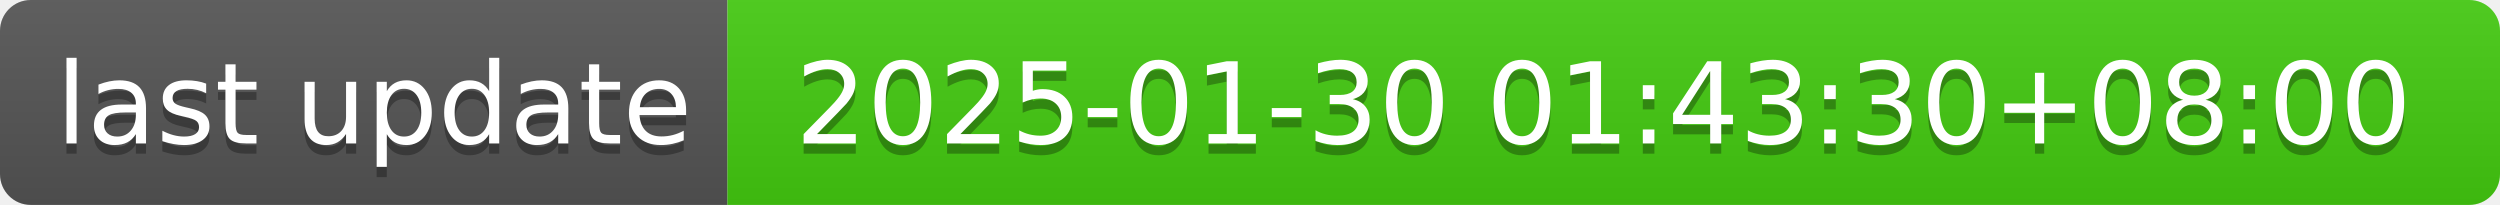
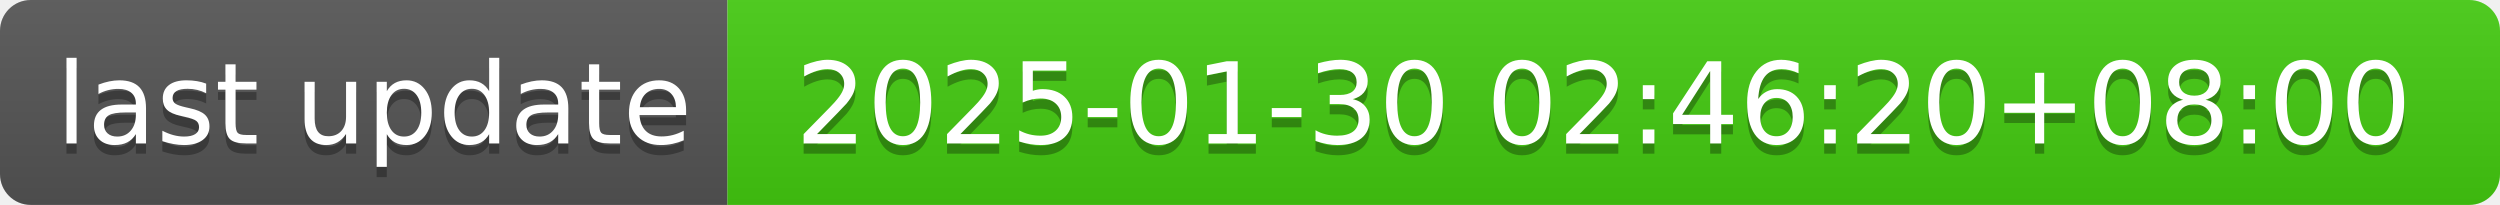
- <svg xmlns="http://www.w3.org/2000/svg" width="244" height="20" role="img" aria-label="last update: 2025-01-30 01:43:30+08:00">
+ <svg xmlns="http://www.w3.org/2000/svg" width="244" height="20" role="img" aria-label="last update: 2025-01-30 02:46:20+08:00">
  <linearGradient id="s" x2="0" y2="100%">
    <stop offset="0" stop-color="#bbb" stop-opacity=".1" />
    <stop offset="1" stop-opacity=".1" />
  </linearGradient>
  <clipPath id="r">
    <rect width="244" height="20" rx="3" fill="#fff" />
  </clipPath>
  <g clip-path="url(#r)">
    <rect width="71" height="20" fill="#555" />
    <rect x="71" width="173" height="20" fill="#4c1" />
    <rect width="244" height="20" fill="url(#s)" />
  </g>
  <g fill="#fff" text-anchor="middle" font-family="Verdana,Geneva,DejaVu Sans,sans-serif" text-rendering="geometricPrecision" font-size="110">
    <text aria-hidden="true" x="365" y="150" fill="#010101" fill-opacity=".3" transform="scale(.1)" textLength="610">last update</text>
    <text x="365" y="140" transform="scale(.1)" fill="#fff" textLength="610">last update</text>
-     <text aria-hidden="true" x="1565" y="150" fill="#010101" fill-opacity=".3" transform="scale(.1)" textLength="1630">2025-01-30 01:43:30+08:00</text>
-     <text x="1565" y="140" transform="scale(.1)" fill="#fff" textLength="1630">2025-01-30 01:43:30+08:00</text>
+     <text aria-hidden="true" x="1565" y="150" fill="#010101" fill-opacity=".3" transform="scale(.1)" textLength="1630">2025-01-30 02:46:20+08:00</text>
+     <text x="1565" y="140" transform="scale(.1)" fill="#fff" textLength="1630">2025-01-30 02:46:20+08:00</text>
  </g>
</svg>
